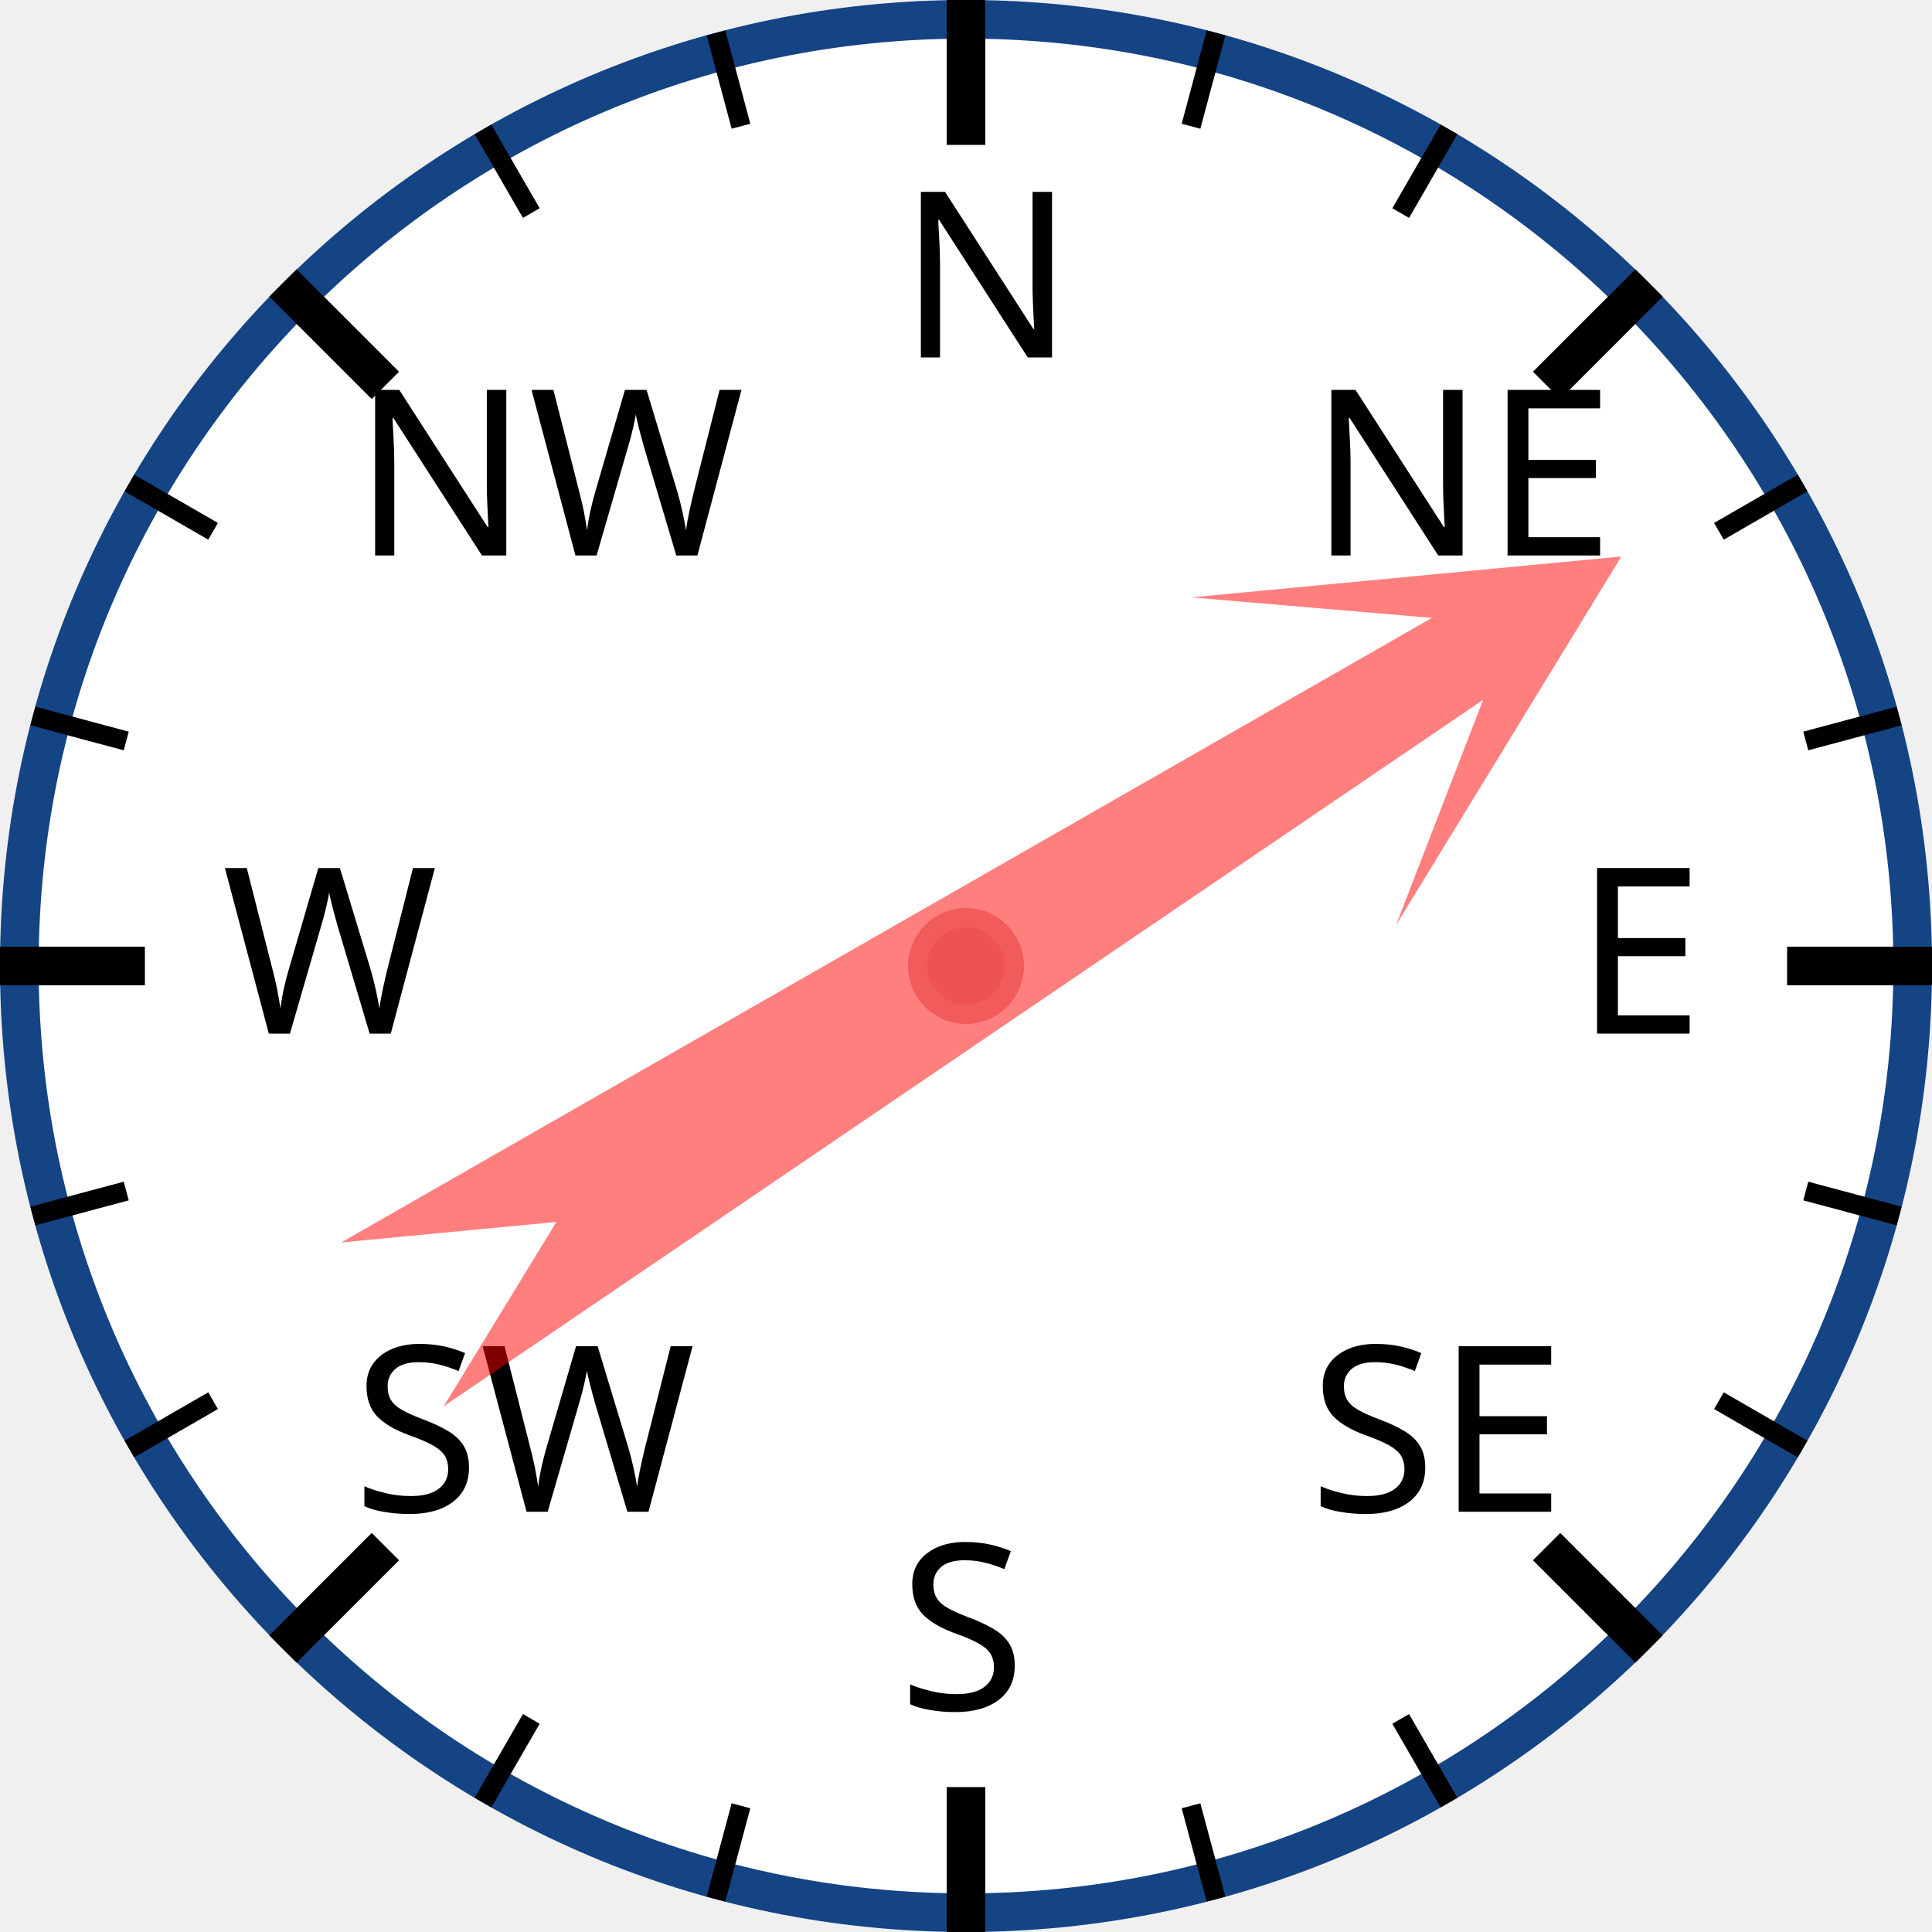
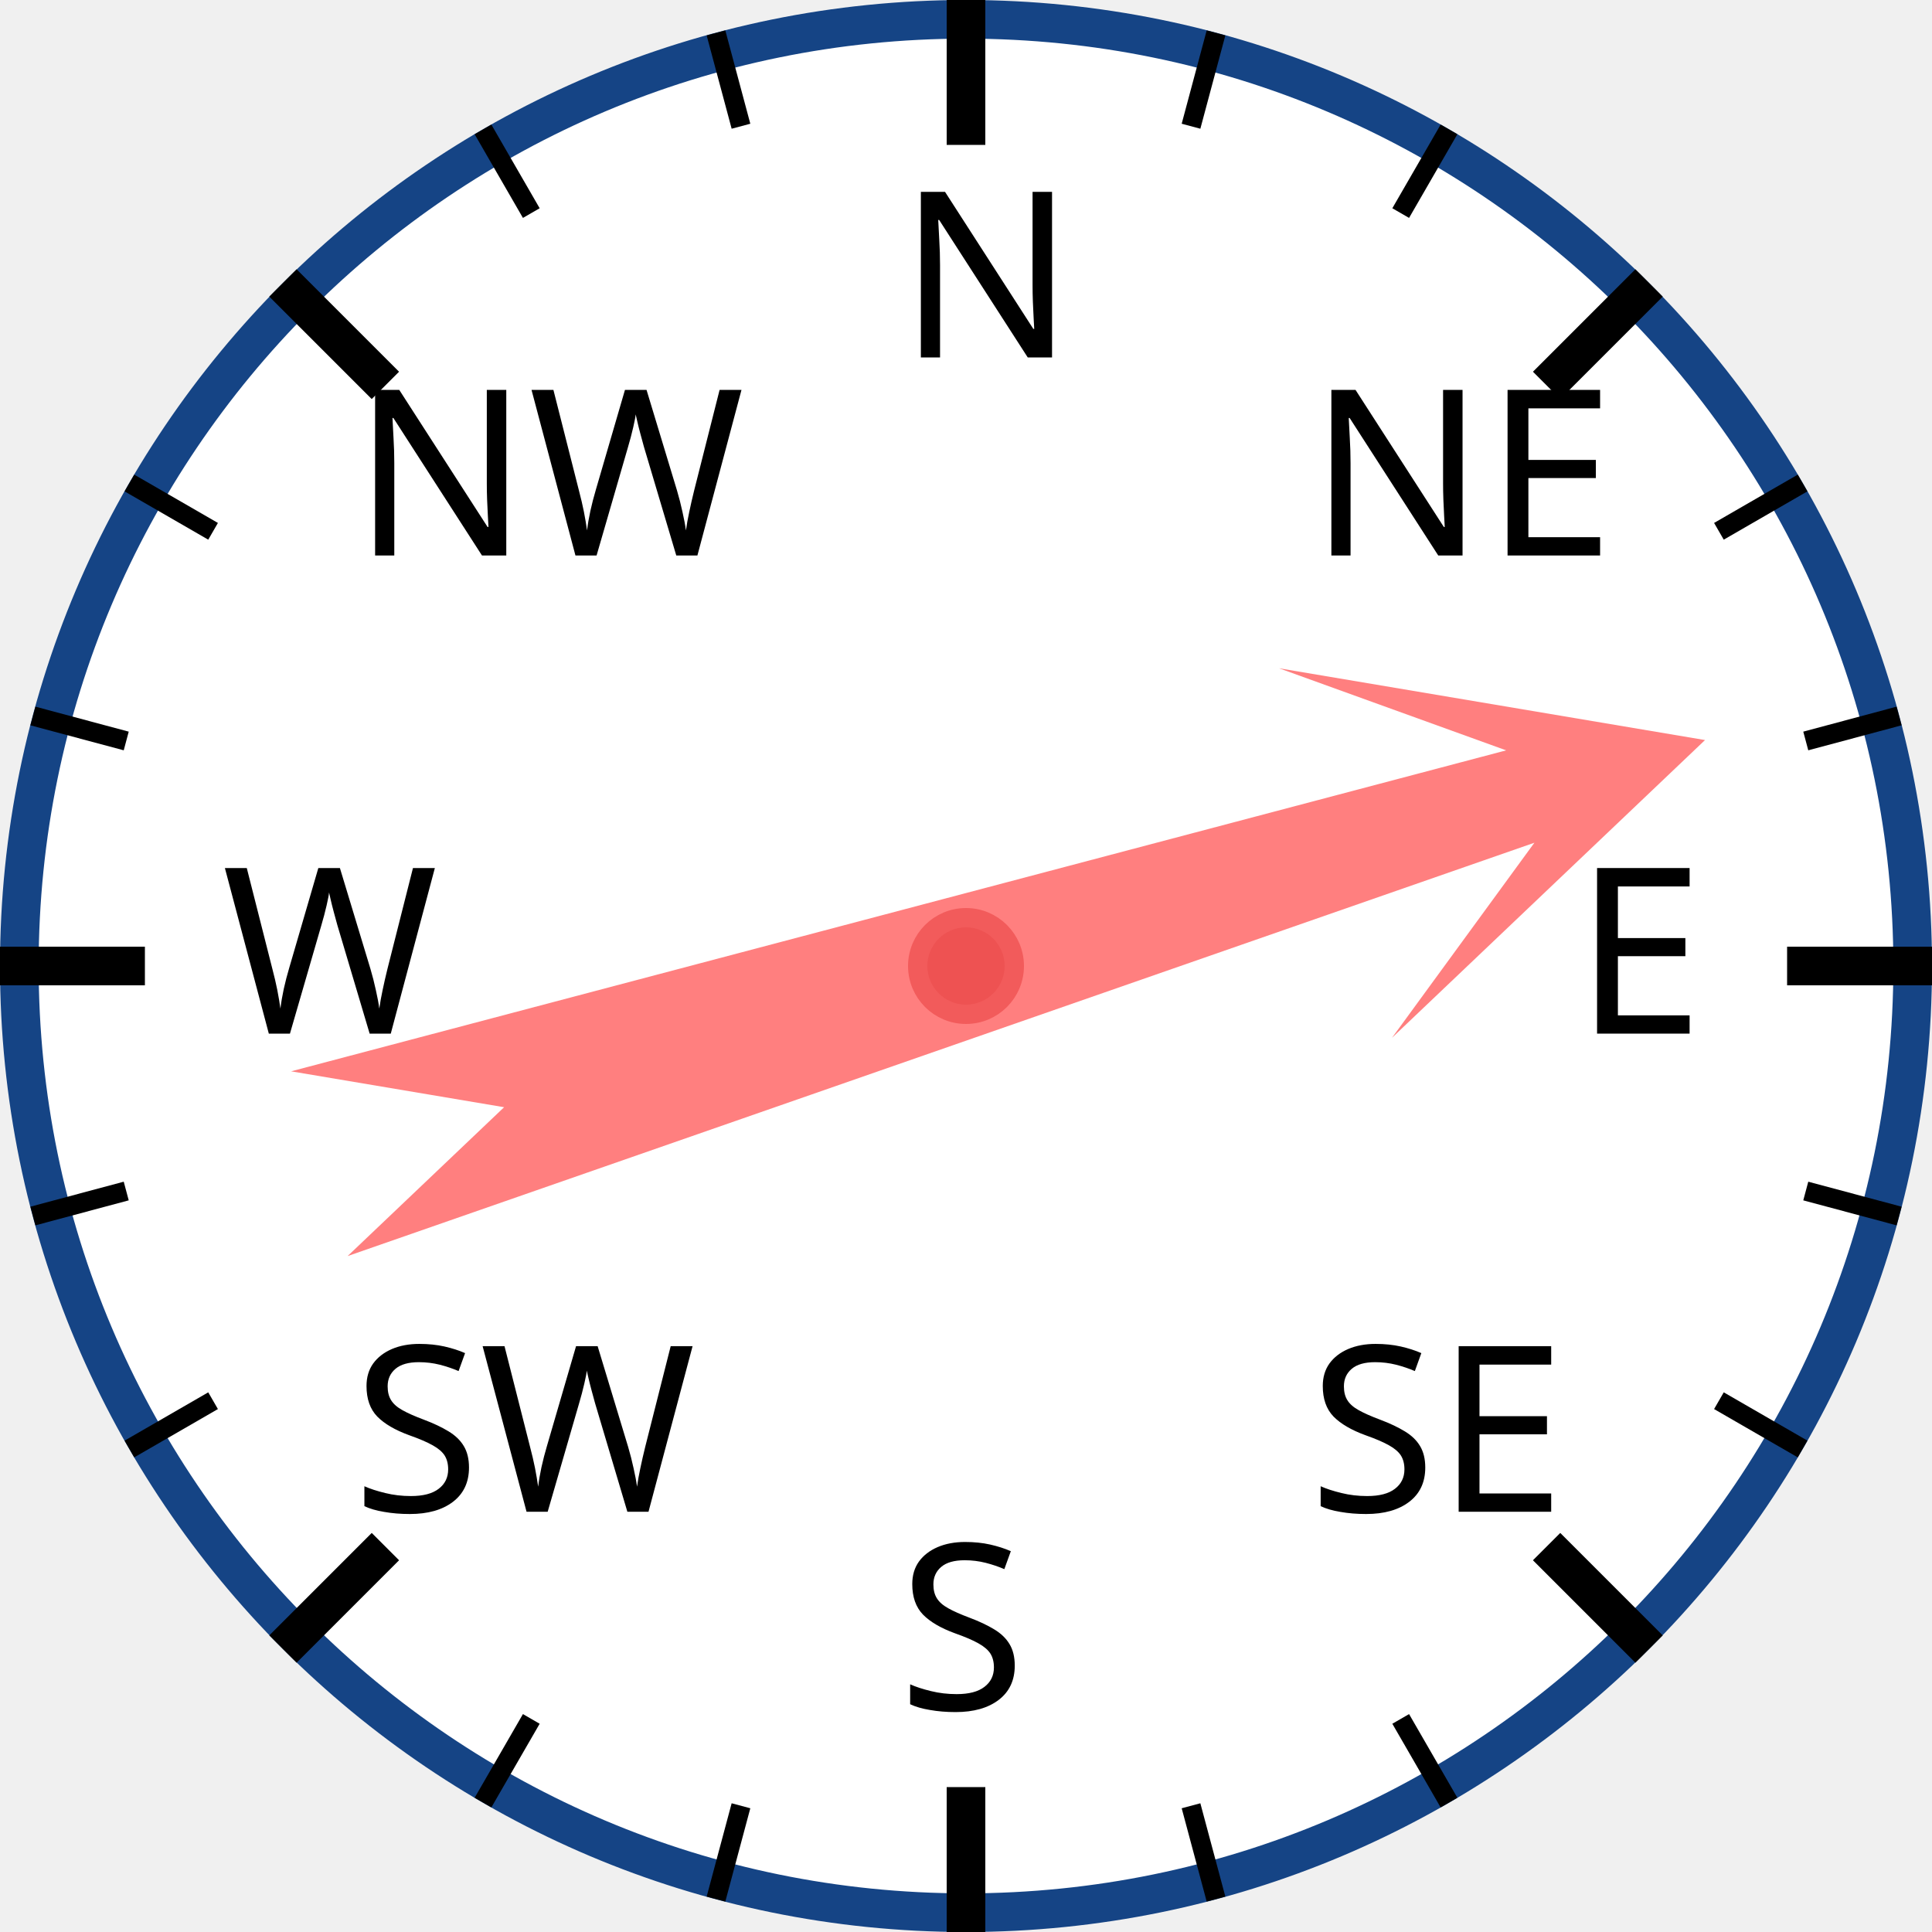
<svg xmlns="http://www.w3.org/2000/svg" width="120px" height="120px" viewBox="0 0 200 200">
  <circle cx="100" cy="100" r="98" style="fill: white; stroke: #154485; stroke-width: 4;" />
  <text x="93.0" y="37.0" style="font-family: sans-serif; font-size: 18pt;">N</text>
  <line x1="100.0" y1="0.0" x2="100.0" y2="15.0" style="stroke: black; stroke-width: 4;" />
  <line x1="74.118" y1="3.407" x2="76.706" y2="13.067" style="stroke: black; stroke-width: 2;" />
  <line x1="50" y1="13.397" x2="55" y2="22.058" style="stroke: black; stroke-width: 2;" />
  <text x="36.503" y="57.503" style="font-family: sans-serif; font-size: 18pt;">NW</text>
  <line x1="29.289" y1="29.289" x2="39.896" y2="39.896" style="stroke: black; stroke-width: 4;" />
  <line x1="13.397" y1="50" x2="22.058" y2="55" style="stroke: black; stroke-width: 2;" />
  <line x1="3.407" y1="74.118" x2="13.067" y2="76.706" style="stroke: black; stroke-width: 2;" />
  <text x="23.0" y="107.0" style="font-family: sans-serif; font-size: 18pt;">W</text>
  <line x1="0.0" y1="100.0" x2="15.0" y2="100.0" style="stroke: black; stroke-width: 4;" />
  <line x1="3.407" y1="125.882" x2="13.067" y2="123.294" style="stroke: black; stroke-width: 2;" />
  <line x1="13.397" y1="150" x2="22.058" y2="145" style="stroke: black; stroke-width: 2;" />
  <text x="36.503" y="156.497" style="font-family: sans-serif; font-size: 18pt;">SW</text>
  <line x1="29.289" y1="170.711" x2="39.896" y2="160.104" style="stroke: black; stroke-width: 4;" />
  <line x1="50" y1="186.603" x2="55" y2="177.942" style="stroke: black; stroke-width: 2;" />
  <line x1="74.118" y1="196.593" x2="76.706" y2="186.933" style="stroke: black; stroke-width: 2;" />
  <text x="93" y="177.0" style="font-family: sans-serif; font-size: 18pt;">S</text>
  <line x1="100" y1="200.0" x2="100" y2="185.0" style="stroke: black; stroke-width: 4;" />
  <line x1="125.882" y1="196.593" x2="123.294" y2="186.933" style="stroke: black; stroke-width: 2;" />
  <line x1="150.0" y1="186.603" x2="145.0" y2="177.942" style="stroke: black; stroke-width: 2;" />
  <text x="135.497" y="156.497" style="font-family: sans-serif; font-size: 18pt;">SE</text>
  <line x1="170.711" y1="170.711" x2="160.104" y2="160.104" style="stroke: black; stroke-width: 4;" />
  <line x1="186.603" y1="150" x2="177.942" y2="145" style="stroke: black; stroke-width: 2;" />
  <line x1="196.593" y1="125.882" x2="186.933" y2="123.294" style="stroke: black; stroke-width: 2;" />
  <text x="163.0" y="107" style="font-family: sans-serif; font-size: 18pt;">E</text>
  <line x1="200.0" y1="100" x2="185.0" y2="100" style="stroke: black; stroke-width: 4;" />
  <line x1="196.593" y1="74.118" x2="186.933" y2="76.706" style="stroke: black; stroke-width: 2;" />
  <line x1="186.603" y1="50" x2="177.942" y2="55" style="stroke: black; stroke-width: 2;" />
  <text x="135.497" y="57.503" style="font-family: sans-serif; font-size: 18pt;">NE</text>
  <line x1="170.711" y1="29.289" x2="160.104" y2="39.896" style="stroke: black; stroke-width: 4;" />
  <line x1="150" y1="13.397" x2="145" y2="22.058" style="stroke: black; stroke-width: 2;" />
  <line x1="125.882" y1="3.407" x2="123.294" y2="13.067" style="stroke: black; stroke-width: 2;" />
-   <polygon points="100 20 120 60 105 40 110 170 100 150 90 170 95 40 80 60" style="fill: red; fill-opacity: 0.5;" transform="rotate(58,100,100)" />
+   <polygon points="100 20 120 60 105 40 110 170 100 150 90 170 95 40 80 60" style="fill: red; fill-opacity: 0.5;" transform="rotate(73,100,100)" />
  <circle cx="100" cy="100" r="5" style="fill: #EE5252; stroke: #F25B5B; stroke-width: 2;" />
</svg>
